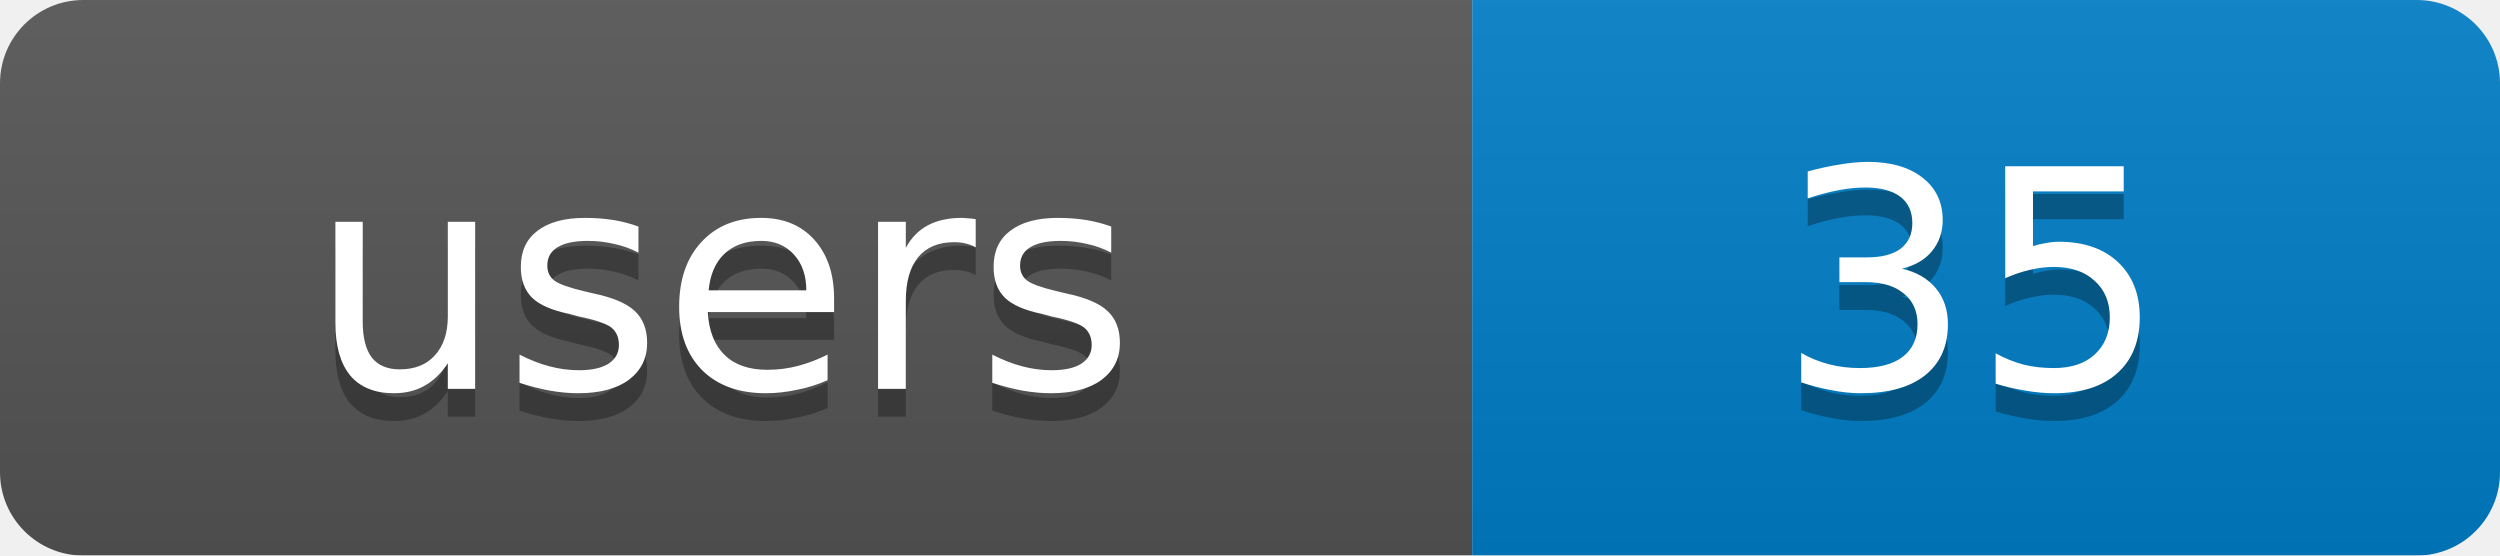
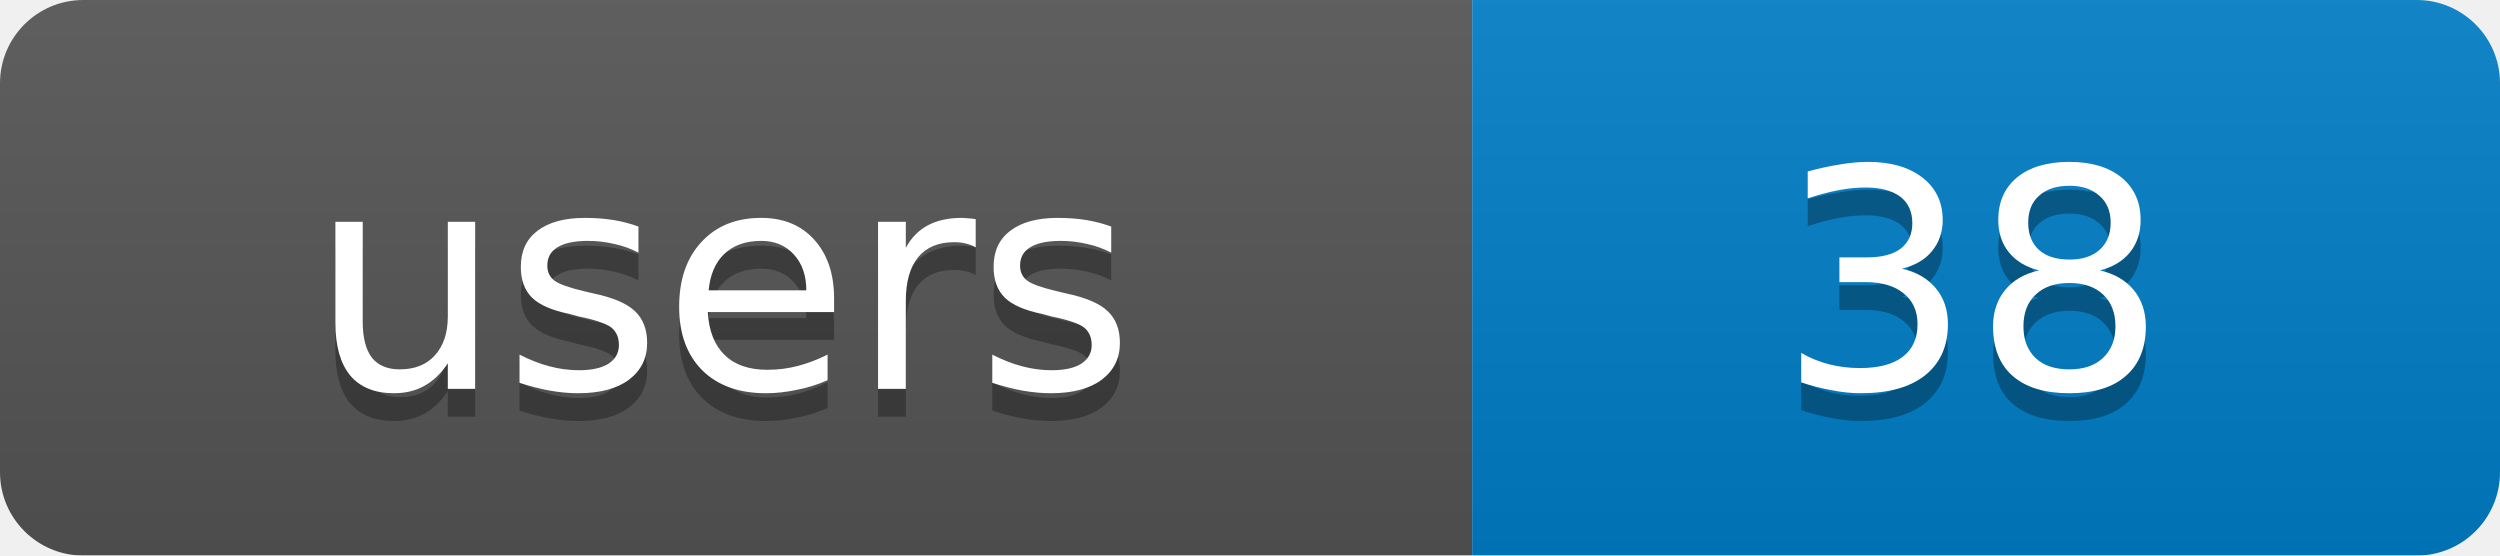
<svg xmlns="http://www.w3.org/2000/svg" width="90" height="20">
  <linearGradient id="b" x2="0" y2="100%">
    <stop offset="0" stop-color="#bbb" stop-opacity=".1" />
    <stop offset="1" stop-opacity=".1" />
  </linearGradient>
  <mask id="a">
    <rect width="90" height="20" rx="3" fill="#fff" />
  </mask>
  <g mask="url(#a)">
    <rect width="53" height="20" fill="#555" />
    <rect x="53" width="37" height="20" fill="#007ec6" />
    <rect width="90" height="20" fill="url(#b)" />
  </g>
  <g fill="#fff" text-anchor="middle" font-family="DejaVu Sans,Verdana,Geneva,sans-serif" font-size="11">
    <text x="26" y="15" fill="#010101" fill-opacity=".3">users</text>
-     <text x="71" y="15" fill="#010101" fill-opacity=".3">35</text>
+     <text x="71" y="15" fill="#010101" fill-opacity=".3">38</text>
    <text x="26" y="14">users</text>
-     <text x="71" y="14">35</text>
+     <text x="71" y="14">38</text>
  </g>
</svg>
